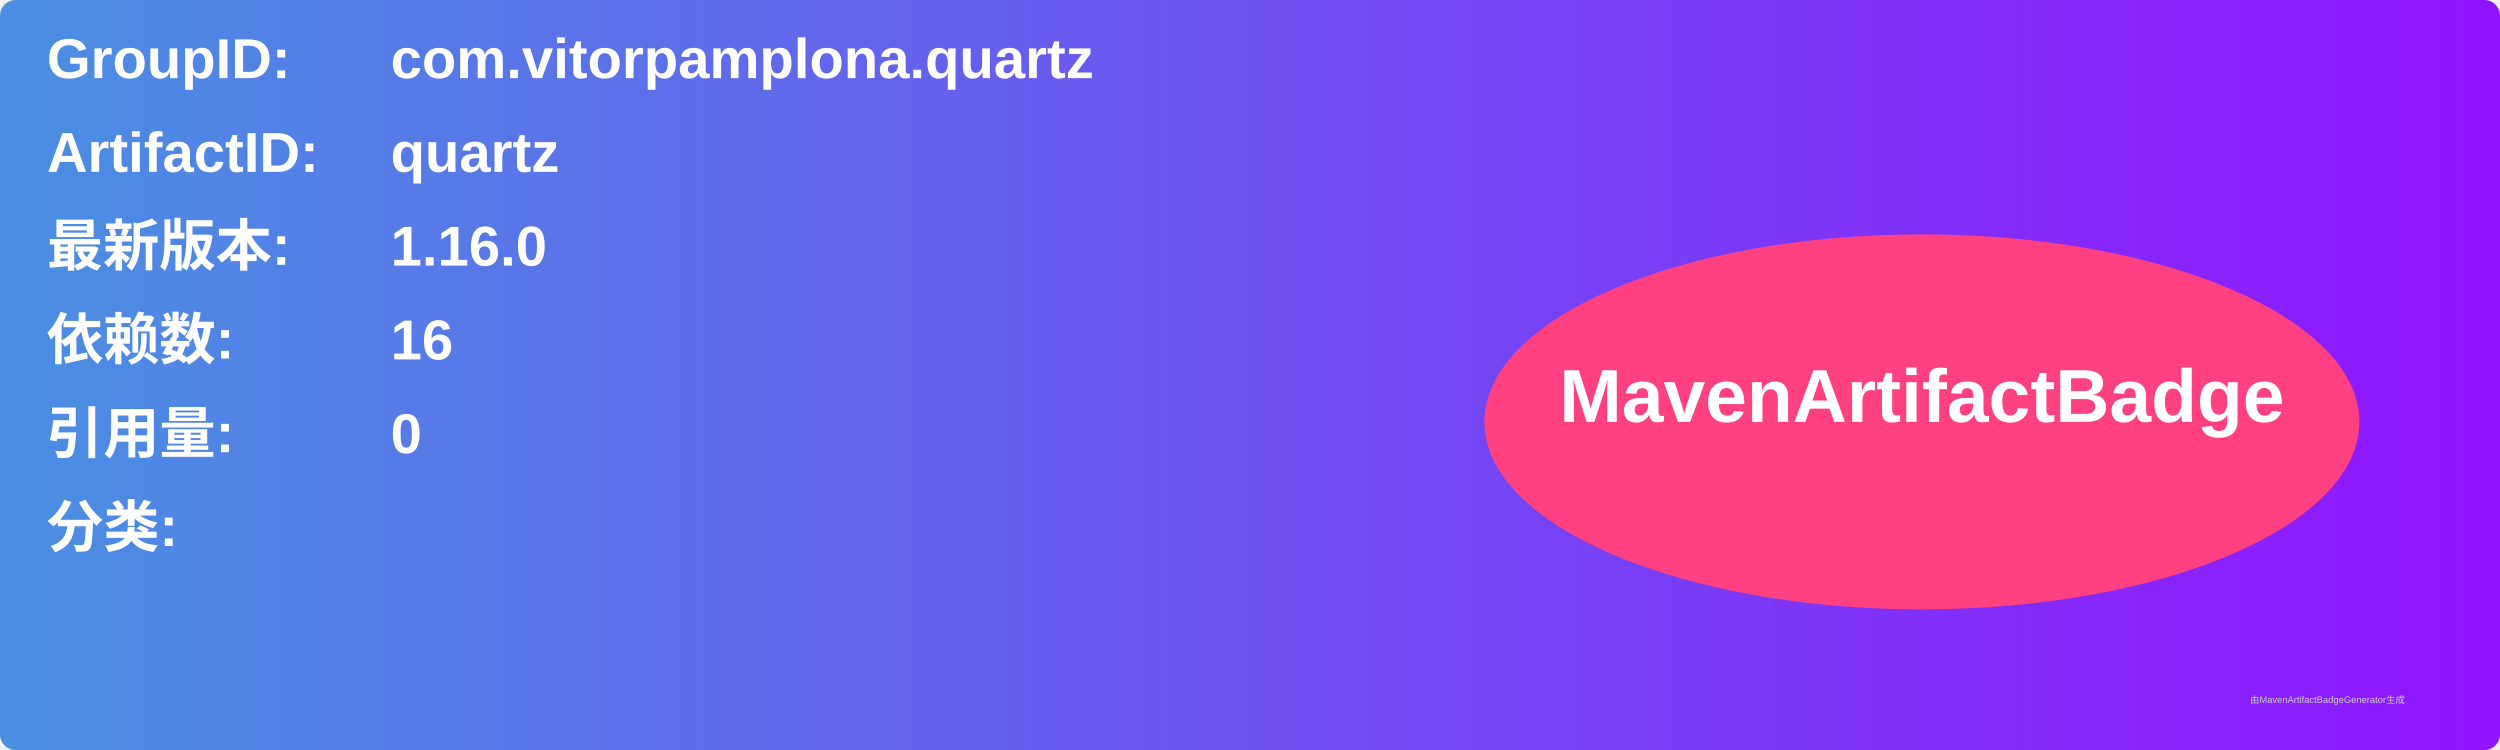
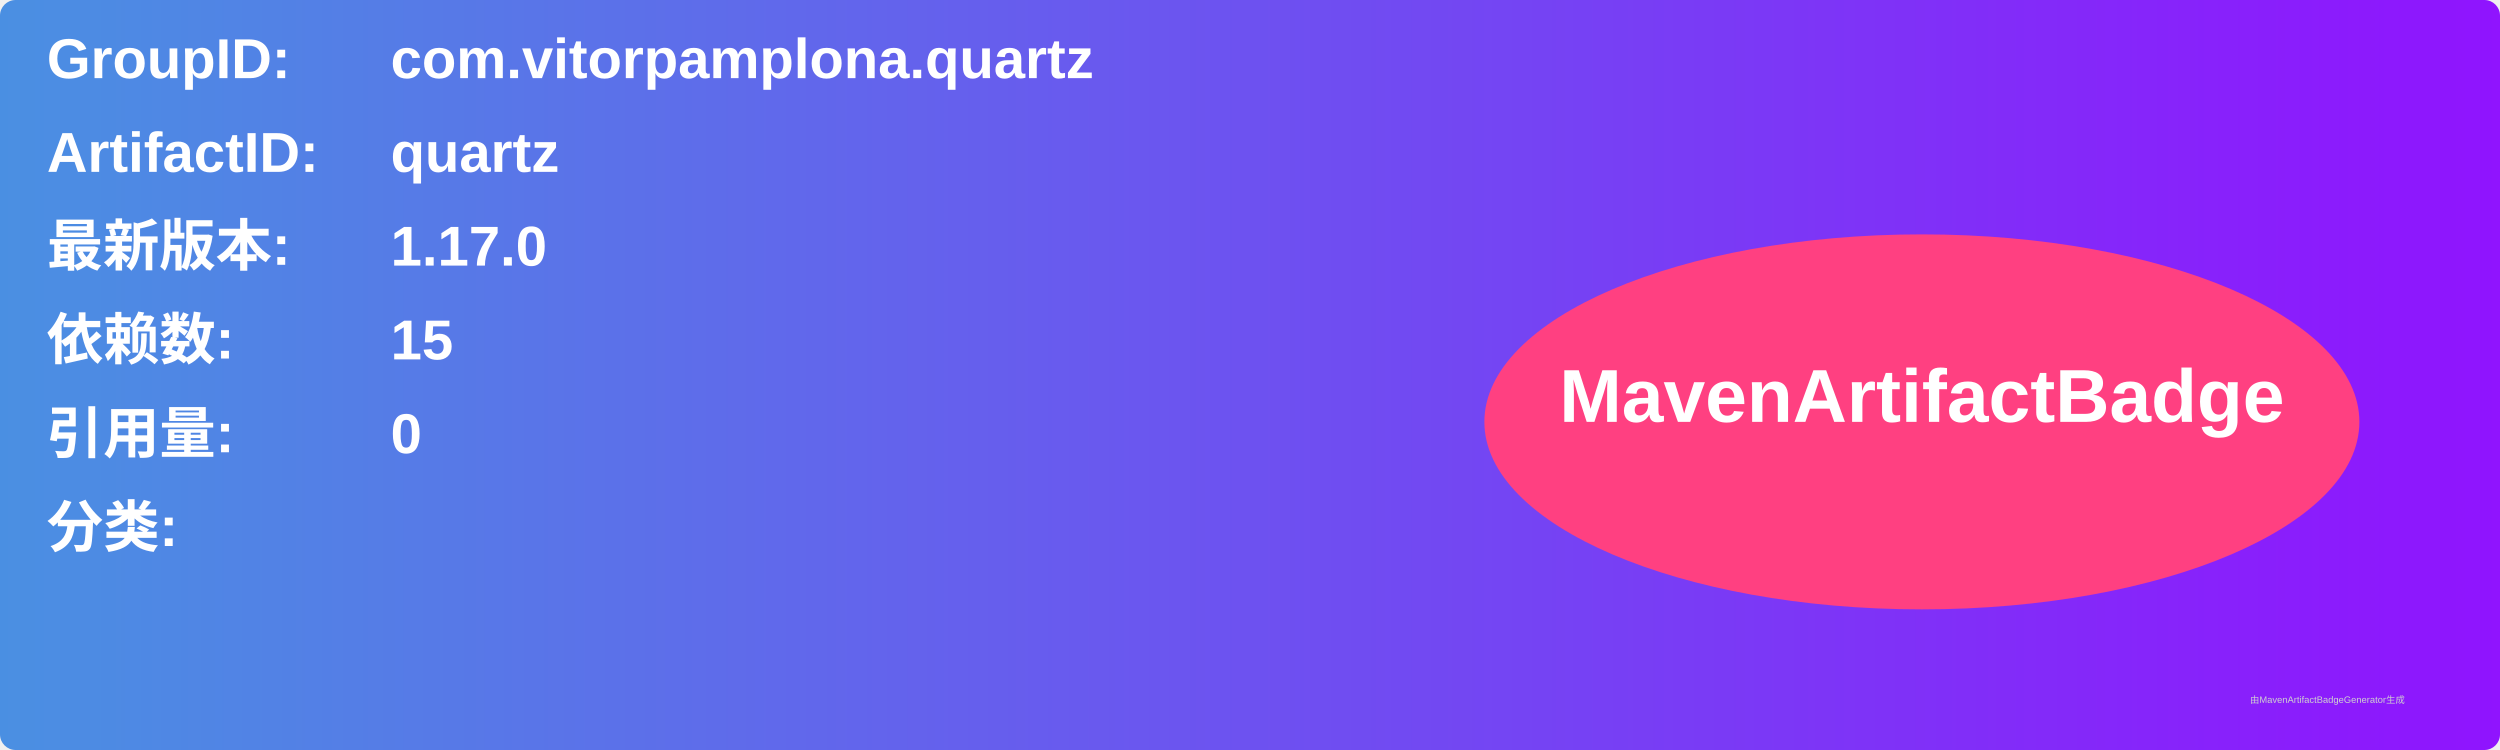
<svg xmlns="http://www.w3.org/2000/svg" width="800" height="240" viewBox="0 0 800 240">
  <linearGradient id="grad" x1="0%" y1="0%" x2="100%" y2="0%">
    <stop offset="0%" stop-color="#4a90e2" />
    <stop offset="100%" stop-color="#9013fe" />
  </linearGradient>
  <rect width="100%" height="100%" rx="5" ry="5" fill="url(#grad)" />
  <g transform="translate(15, 15)">
    <text x="0" y="10" font-family="Arial" font-size="18" fill="white" font-weight="bold" width="260">GroupID:</text>
    <text x="110" y="10" font-family="Arial" font-size="18" fill="white" font-weight="bold" width="460">com.vitorpamplona.quartz</text>
    <text x="0" y="40" font-family="Arial" font-size="18" fill="white" font-weight="bold" width="260">ArtifactID:</text>
    <text x="110" y="40" font-family="Arial" font-size="18" fill="white" font-weight="bold" width="460">quartz</text>
    <text x="0" y="70" font-family="Arial" font-size="18" fill="white" font-weight="bold">最新版本:</text>
    <text x="110" y="70" font-family="Arial" font-size="18" fill="white" font-weight="bold">
-       <tspan font-weight="bold">1.16.0</tspan>
+       <tspan font-weight="bold">1.17.0</tspan>
    </text>
    <text x="0" y="100" font-family="Arial" font-size="18" fill="white" font-weight="bold">依赖数: </text>
    <text x="110" y="100" font-family="Arial" font-size="18" fill="white">
-       <tspan font-weight="bold">16</tspan>
+       <tspan font-weight="bold">15</tspan>
    </text>
    <text x="0" y="130" font-family="Arial" font-size="18" fill="white" font-weight="bold">引用量: </text>
    <text x="110" y="130" font-family="Arial" font-size="18" fill="white">
      <tspan font-weight="bold">0</tspan>
    </text>
    <text x="0" y="160" font-family="Arial" font-size="18" fill="white" font-weight="bold">分类:</text>
    <text x="10" y="190" font-family="Arial" font-size="10" fill="white">
      <tspan font-weight="bold" />
    </text>
    <ellipse cx="600" cy="120" rx="140" ry="60" fill="#ff4081" />
    <text x="600" y="120" text-anchor="middle" font-family="Arial" font-size="24" fill="white" font-weight="bold">MavenArtifactBadge</text>
  </g>
  <text x="720" y="225" font-family="Arial" font-size="3" fill="#d0d0d0">由MavenArtifactBadgeGenerator生成</text>
</svg>
